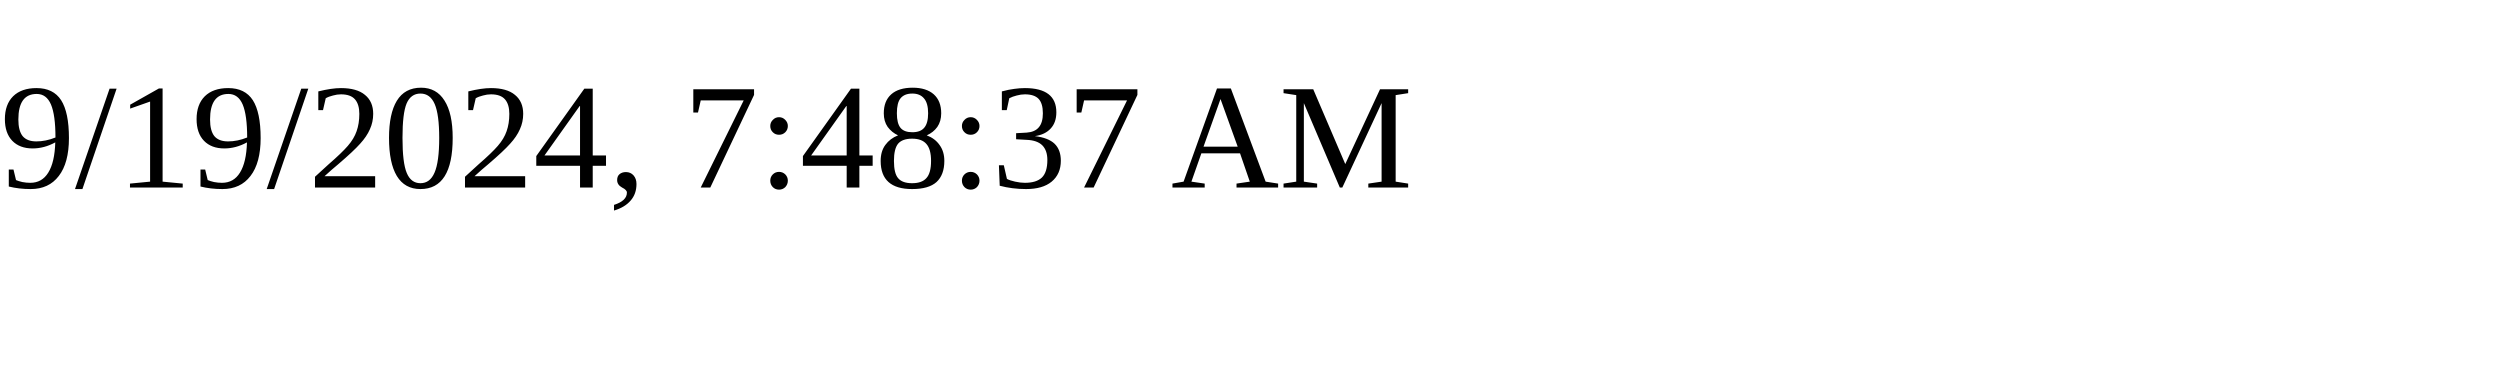
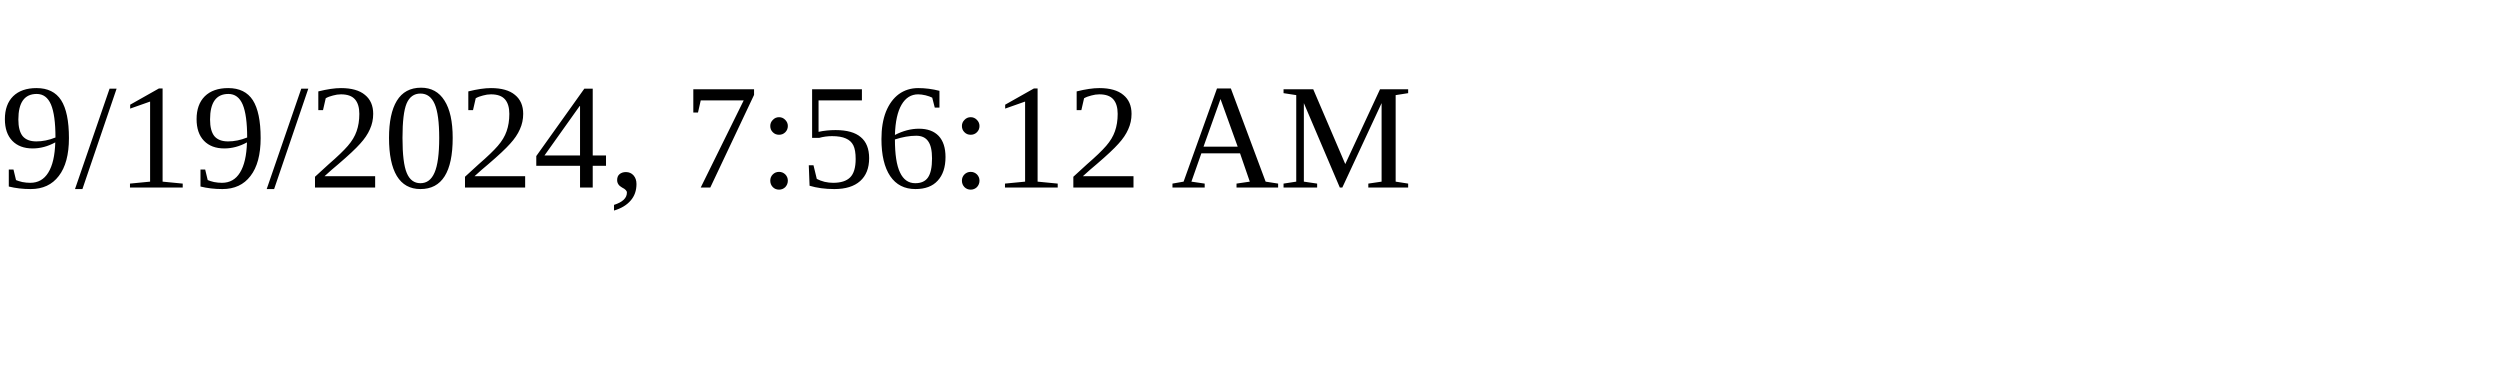
<svg xmlns="http://www.w3.org/2000/svg" height="30" width="200">
-   <text x="0" y="15">9/19/2024, 7:48:37 AM</text>
+   <text x="0" y="15">9/19/2024, 7:56:12 AM</text>
</svg>
